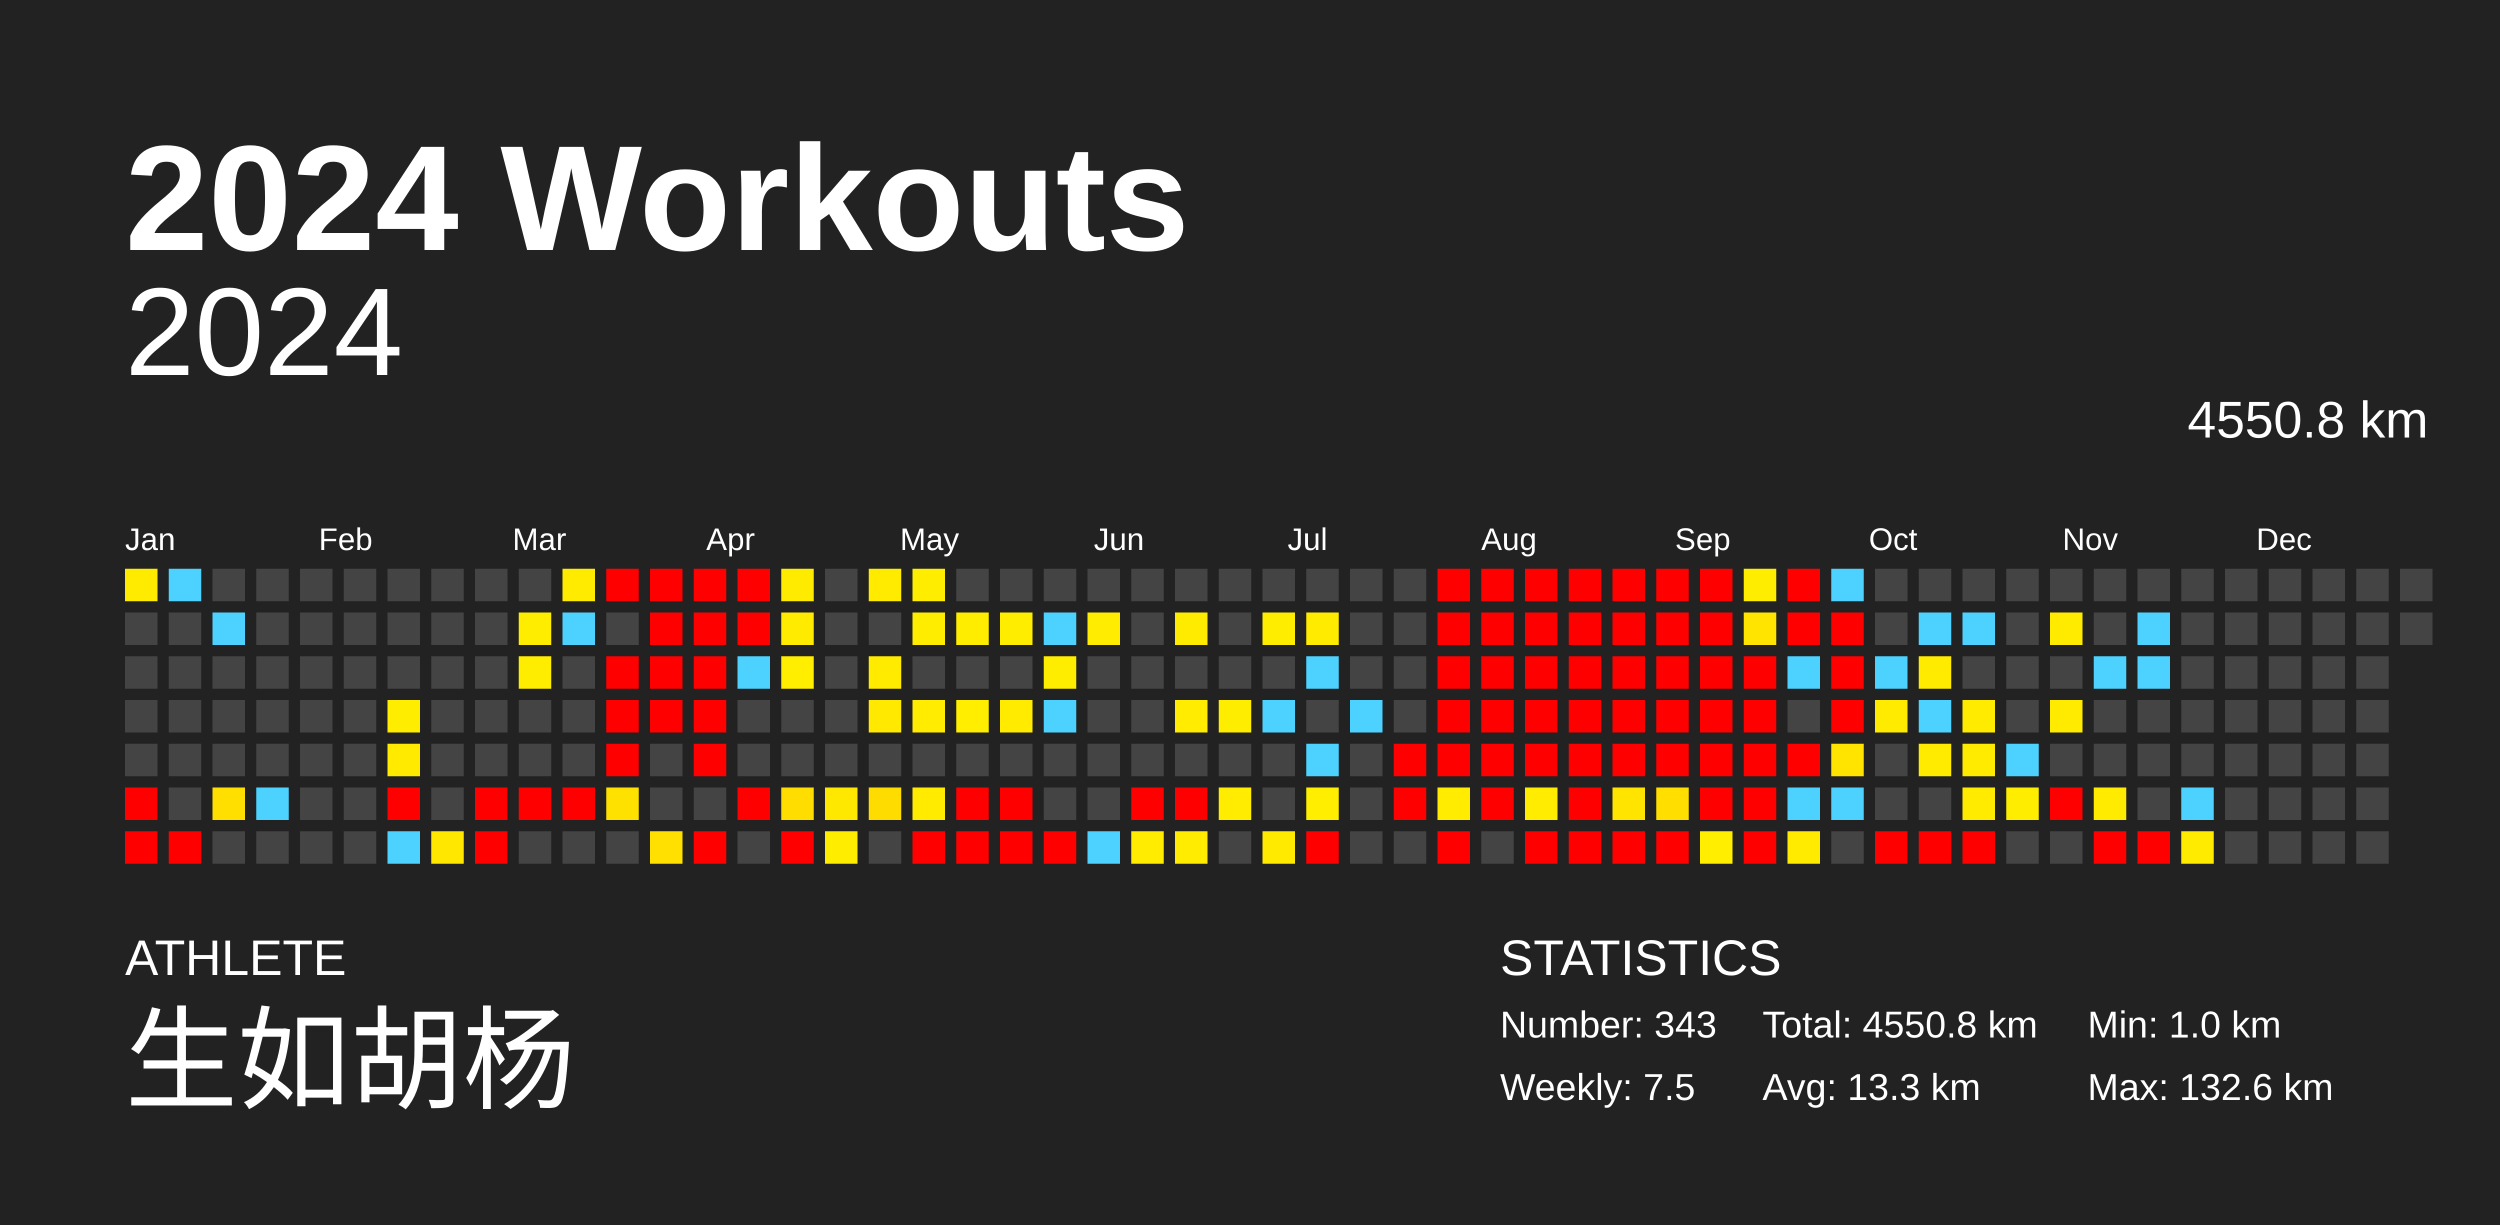
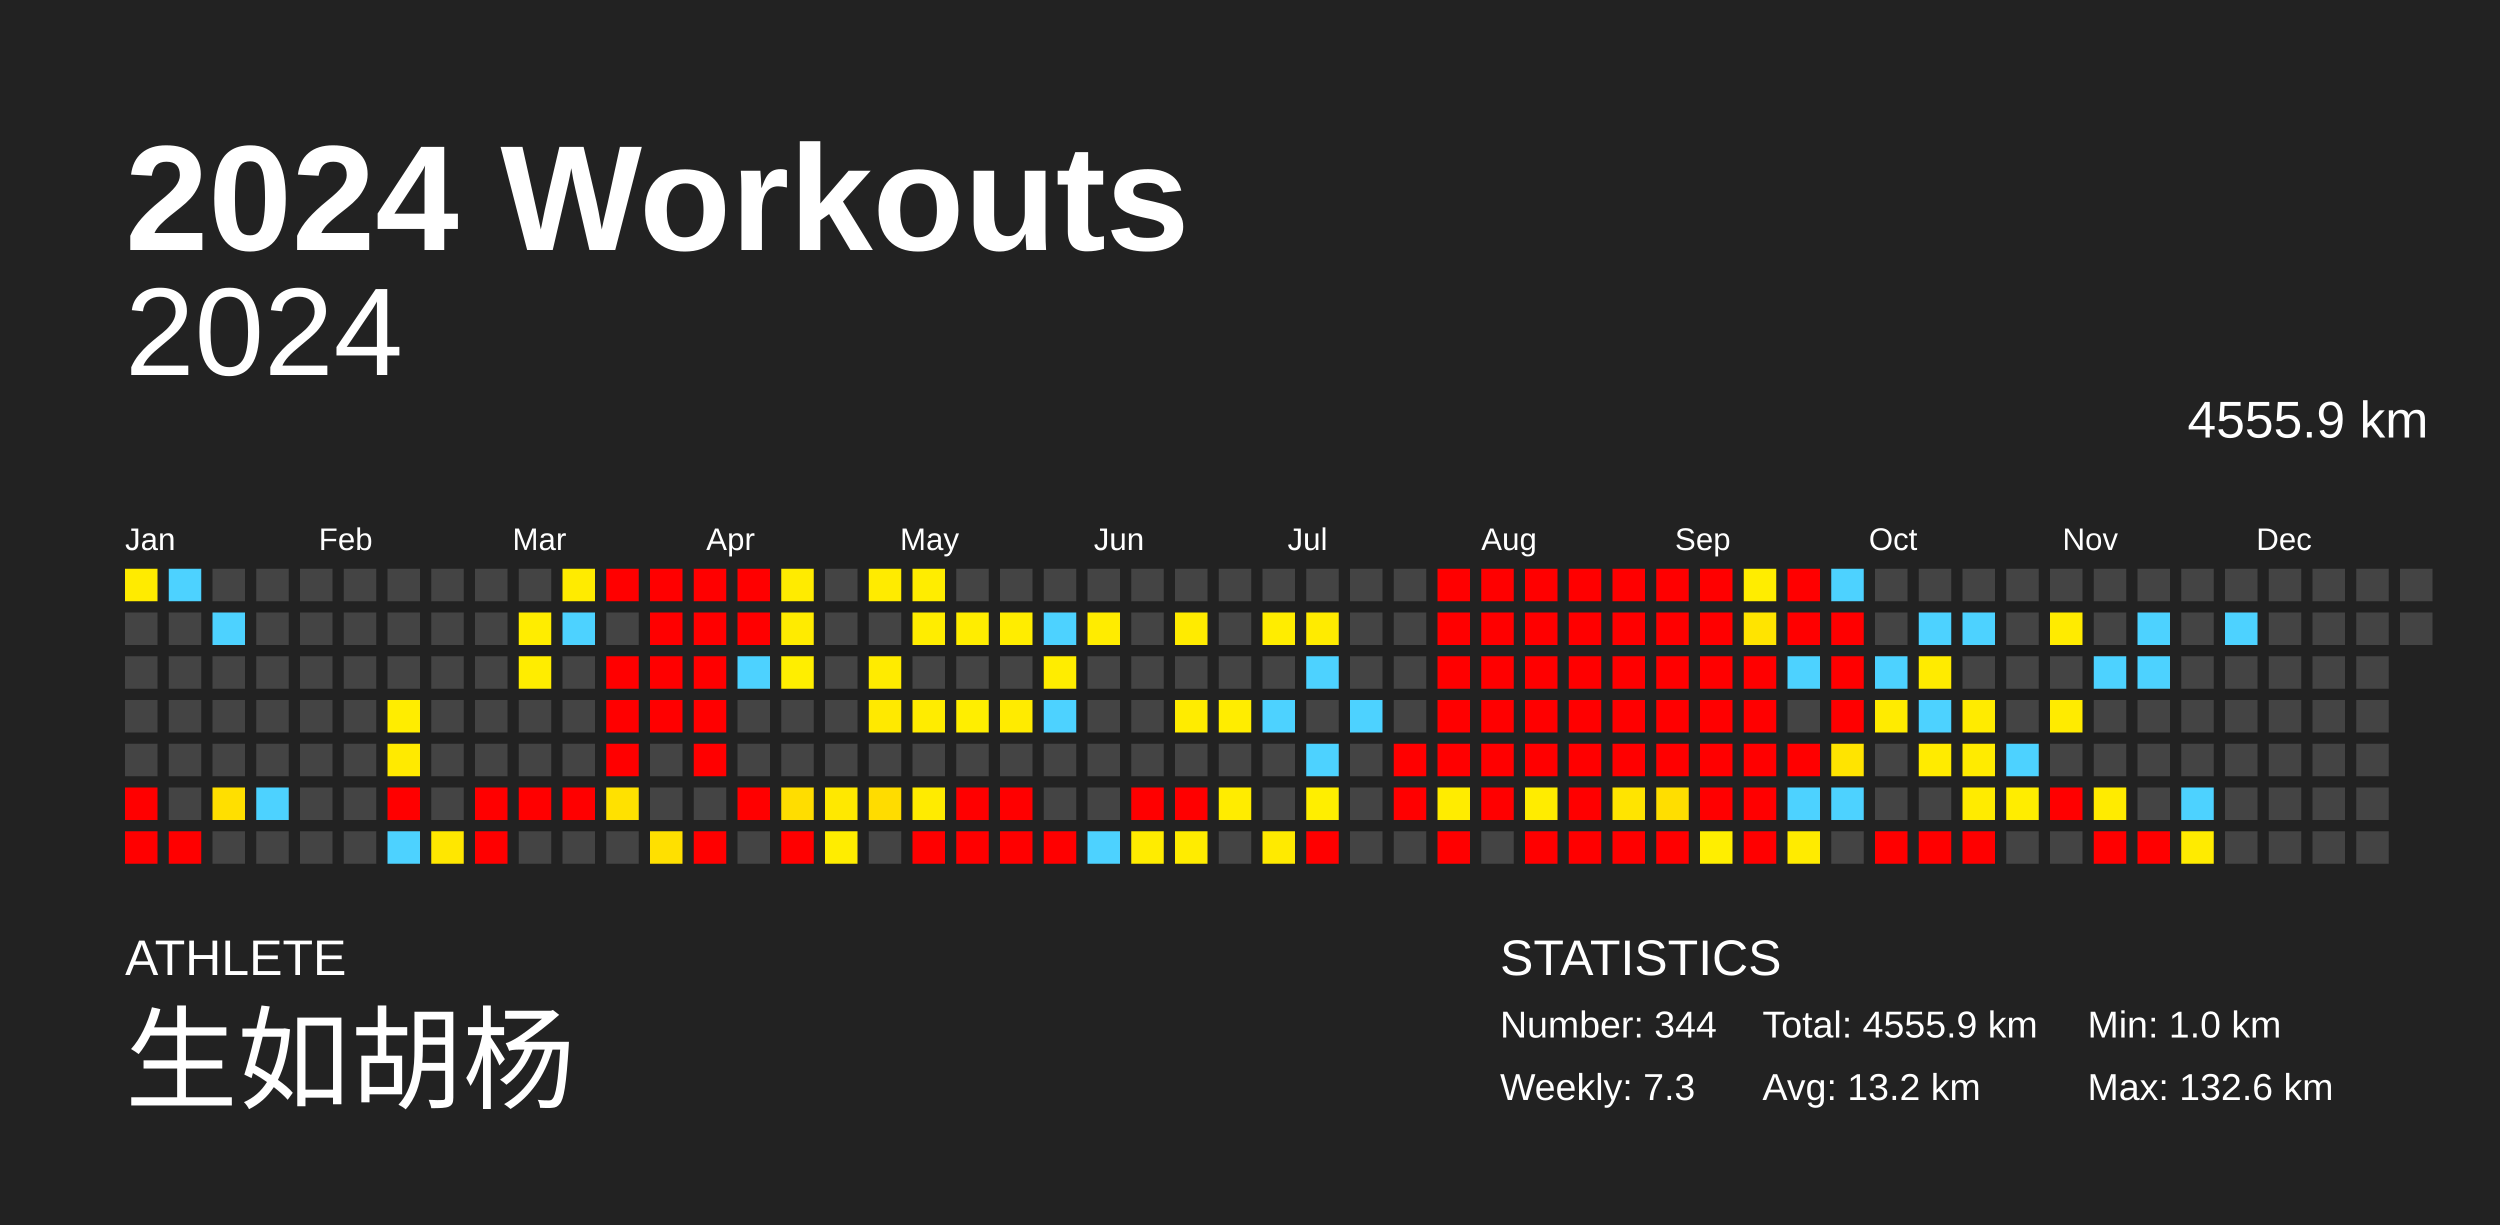
<svg xmlns="http://www.w3.org/2000/svg" baseProfile="full" height="98mm" version="1.1" viewBox="0,0,200,98" width="200mm">
  <defs />
  <rect fill="#222222" height="98" width="200" x="0" y="0" />
  <text fill="#FFFFFF" style="font-size:12px; font-family:Arial; font-weight:bold;" x="10" y="20">2024 Workouts</text>
  <text fill="#FFFFFF" style="font-size:4px; font-family:Arial" x="10" y="78">ATHLETE</text>
  <text fill="#FFFFFF" style="font-size:9px; font-family:Arial" x="10" y="88">生如胡杨</text>
  <text fill="#FFFFFF" style="font-size:4px; font-family:Arial" x="120" y="78">STATISTICS</text>
-   <text fill="#FFFFFF" style="font-size:3px; font-family:Arial" x="120" y="83">Number: 343</text>
-   <text fill="#FFFFFF" style="font-size:3px; font-family:Arial" x="120" y="88">Weekly: 7.5</text>
-   <text fill="#FFFFFF" style="font-size:3px; font-family:Arial" x="141" y="83">Total: 4550.8 km</text>
-   <text fill="#FFFFFF" style="font-size:3px; font-family:Arial" x="141" y="88">Avg: 13.3 km</text>
+   <text fill="#FFFFFF" style="font-size:3px; font-family:Arial" x="120" y="83">Number: 344</text>
+   <text fill="#FFFFFF" style="font-size:3px; font-family:Arial" x="120" y="88">Weekly: 7.3</text>
+   <text fill="#FFFFFF" style="font-size:3px; font-family:Arial" x="141" y="83">Total: 4555.9 km</text>
+   <text fill="#FFFFFF" style="font-size:3px; font-family:Arial" x="141" y="88">Avg: 13.2 km</text>
  <text fill="#FFFFFF" style="font-size:3px; font-family:Arial" x="167" y="83">Min: 1.0 km</text>
  <text fill="#FFFFFF" style="font-size:3px; font-family:Arial" x="167" y="88">Max: 132.6 km</text>
  <text alignment-baseline="hanging" fill="#FFFFFF" style="font-size:10.0px; font-family:Arial;" x="10" y="30">2024</text>
-   <text alignment-baseline="hanging" fill="#FFFFFF" style="font-size:4.125px; font-family:Arial;" x="175" y="35">4550.8 km</text>
+   <text alignment-baseline="hanging" fill="#FFFFFF" style="font-size:4.125px; font-family:Arial;" x="175" y="35">4555.9 km</text>
  <text fill="#FFFFFF" style="font-size:2.5px; font-family:Arial" x="10.0" y="44">Jan</text>
  <text fill="#FFFFFF" style="font-size:2.5px; font-family:Arial" x="25.5" y="44">Feb</text>
  <text fill="#FFFFFF" style="font-size:2.5px; font-family:Arial" x="41.0" y="44">Mar</text>
  <text fill="#FFFFFF" style="font-size:2.5px; font-family:Arial" x="56.5" y="44">Apr</text>
  <text fill="#FFFFFF" style="font-size:2.5px; font-family:Arial" x="72.0" y="44">May</text>
  <text fill="#FFFFFF" style="font-size:2.5px; font-family:Arial" x="87.5" y="44">Jun</text>
  <text fill="#FFFFFF" style="font-size:2.5px; font-family:Arial" x="103.0" y="44">Jul</text>
  <text fill="#FFFFFF" style="font-size:2.5px; font-family:Arial" x="118.5" y="44">Aug</text>
  <text fill="#FFFFFF" style="font-size:2.5px; font-family:Arial" x="134.0" y="44">Sep</text>
  <text fill="#FFFFFF" style="font-size:2.5px; font-family:Arial" x="149.5" y="44">Oct</text>
  <text fill="#FFFFFF" style="font-size:2.5px; font-family:Arial" x="165.0" y="44">Nov</text>
  <text fill="#FFFFFF" style="font-size:2.5px; font-family:Arial" x="180.5" y="44">Dec</text>
  <rect fill="#ffeb00" height="2.6" width="2.6" x="10.0" y="45.5" />
  <rect fill="#444444" height="2.6" width="2.6" x="10.0" y="49.0" />
  <rect fill="#444444" height="2.6" width="2.6" x="10.0" y="52.5" />
  <rect fill="#444444" height="2.6" width="2.6" x="10.0" y="56.0" />
  <rect fill="#444444" height="2.6" width="2.6" x="10.0" y="59.5" />
  <rect fill="red" height="2.6" width="2.6" x="10.0" y="63.0" />
  <rect fill="red" height="2.6" width="2.6" x="10.0" y="66.5" />
  <rect fill="#4dd2ff" height="2.6" width="2.6" x="13.5" y="45.5" />
  <rect fill="#444444" height="2.6" width="2.6" x="13.5" y="49.0" />
  <rect fill="#444444" height="2.6" width="2.6" x="13.5" y="52.5" />
  <rect fill="#444444" height="2.6" width="2.6" x="13.5" y="56.0" />
  <rect fill="#444444" height="2.6" width="2.6" x="13.5" y="59.5" />
  <rect fill="#444444" height="2.6" width="2.6" x="13.5" y="63.0" />
  <rect fill="red" height="2.6" width="2.6" x="13.5" y="66.5" />
  <rect fill="#444444" height="2.6" width="2.6" x="17.0" y="45.5" />
  <rect fill="#4dd2ff" height="2.6" width="2.6" x="17.0" y="49.0" />
  <rect fill="#444444" height="2.6" width="2.6" x="17.0" y="52.5" />
  <rect fill="#444444" height="2.6" width="2.6" x="17.0" y="56.0" />
  <rect fill="#444444" height="2.6" width="2.6" x="17.0" y="59.5" />
  <rect fill="#ffdf00" height="2.6" width="2.6" x="17.0" y="63.0" />
  <rect fill="#444444" height="2.6" width="2.6" x="17.0" y="66.5" />
  <rect fill="#444444" height="2.6" width="2.6" x="20.5" y="45.5" />
  <rect fill="#444444" height="2.6" width="2.6" x="20.5" y="49.0" />
  <rect fill="#444444" height="2.6" width="2.6" x="20.5" y="52.5" />
  <rect fill="#444444" height="2.6" width="2.6" x="20.5" y="56.0" />
  <rect fill="#444444" height="2.6" width="2.6" x="20.5" y="59.5" />
  <rect fill="#4dd2ff" height="2.6" width="2.6" x="20.5" y="63.0" />
  <rect fill="#444444" height="2.6" width="2.6" x="20.5" y="66.5" />
  <rect fill="#444444" height="2.6" width="2.6" x="24.0" y="45.5" />
  <rect fill="#444444" height="2.6" width="2.6" x="24.0" y="49.0" />
  <rect fill="#444444" height="2.6" width="2.6" x="24.0" y="52.5" />
  <rect fill="#444444" height="2.6" width="2.6" x="24.0" y="56.0" />
  <rect fill="#444444" height="2.6" width="2.6" x="24.0" y="59.5" />
  <rect fill="#444444" height="2.6" width="2.6" x="24.0" y="63.0" />
  <rect fill="#444444" height="2.6" width="2.6" x="24.0" y="66.5" />
  <rect fill="#444444" height="2.6" width="2.6" x="27.5" y="45.5" />
  <rect fill="#444444" height="2.6" width="2.6" x="27.5" y="49.0" />
  <rect fill="#444444" height="2.6" width="2.6" x="27.5" y="52.5" />
  <rect fill="#444444" height="2.6" width="2.6" x="27.5" y="56.0" />
  <rect fill="#444444" height="2.6" width="2.6" x="27.5" y="59.5" />
  <rect fill="#444444" height="2.6" width="2.6" x="27.5" y="63.0" />
  <rect fill="#444444" height="2.6" width="2.6" x="27.5" y="66.5" />
  <rect fill="#444444" height="2.6" width="2.6" x="31.0" y="45.5" />
  <rect fill="#444444" height="2.6" width="2.6" x="31.0" y="49.0" />
  <rect fill="#444444" height="2.6" width="2.6" x="31.0" y="52.5" />
  <rect fill="#ffed00" height="2.6" width="2.6" x="31.0" y="56.0" />
  <rect fill="#ffea00" height="2.6" width="2.6" x="31.0" y="59.5" />
  <rect fill="red" height="2.6" width="2.6" x="31.0" y="63.0" />
  <rect fill="#4dd2ff" height="2.6" width="2.6" x="31.0" y="66.5" />
  <rect fill="#444444" height="2.6" width="2.6" x="34.5" y="45.5" />
  <rect fill="#444444" height="2.6" width="2.6" x="34.5" y="49.0" />
  <rect fill="#444444" height="2.6" width="2.6" x="34.5" y="52.5" />
  <rect fill="#444444" height="2.6" width="2.6" x="34.5" y="56.0" />
  <rect fill="#444444" height="2.6" width="2.6" x="34.5" y="59.5" />
  <rect fill="#444444" height="2.6" width="2.6" x="34.5" y="63.0" />
  <rect fill="#ffe700" height="2.6" width="2.6" x="34.5" y="66.5" />
  <rect fill="#444444" height="2.6" width="2.6" x="38.0" y="45.5" />
  <rect fill="#444444" height="2.6" width="2.6" x="38.0" y="49.0" />
  <rect fill="#444444" height="2.6" width="2.6" x="38.0" y="52.5" />
  <rect fill="#444444" height="2.6" width="2.6" x="38.0" y="56.0" />
  <rect fill="#444444" height="2.6" width="2.6" x="38.0" y="59.5" />
  <rect fill="red" height="2.6" width="2.6" x="38.0" y="63.0" />
  <rect fill="red" height="2.6" width="2.6" x="38.0" y="66.5" />
  <rect fill="#444444" height="2.6" width="2.6" x="41.5" y="45.5" />
  <rect fill="#ffed00" height="2.6" width="2.6" x="41.5" y="49.0" />
  <rect fill="#ffed00" height="2.6" width="2.6" x="41.5" y="52.5" />
  <rect fill="#444444" height="2.6" width="2.6" x="41.5" y="56.0" />
  <rect fill="#444444" height="2.6" width="2.6" x="41.5" y="59.5" />
  <rect fill="red" height="2.6" width="2.6" x="41.5" y="63.0" />
  <rect fill="#444444" height="2.6" width="2.6" x="41.5" y="66.5" />
  <rect fill="#ffeb00" height="2.6" width="2.6" x="45.0" y="45.5" />
  <rect fill="#4dd2ff" height="2.6" width="2.6" x="45.0" y="49.0" />
  <rect fill="#444444" height="2.6" width="2.6" x="45.0" y="52.5" />
  <rect fill="#444444" height="2.6" width="2.6" x="45.0" y="56.0" />
  <rect fill="#444444" height="2.6" width="2.6" x="45.0" y="59.5" />
  <rect fill="red" height="2.6" width="2.6" x="45.0" y="63.0" />
  <rect fill="#444444" height="2.6" width="2.6" x="45.0" y="66.5" />
  <rect fill="red" height="2.6" width="2.6" x="48.5" y="45.5" />
  <rect fill="#444444" height="2.6" width="2.6" x="48.5" y="49.0" />
  <rect fill="red" height="2.6" width="2.6" x="48.5" y="52.5" />
  <rect fill="red" height="2.6" width="2.6" x="48.5" y="56.0" />
  <rect fill="red" height="2.6" width="2.6" x="48.5" y="59.5" />
  <rect fill="#ffe100" height="2.6" width="2.6" x="48.5" y="63.0" />
  <rect fill="#444444" height="2.6" width="2.6" x="48.5" y="66.5" />
  <rect fill="red" height="2.6" width="2.6" x="52.0" y="45.5" />
  <rect fill="red" height="2.6" width="2.6" x="52.0" y="49.0" />
  <rect fill="red" height="2.6" width="2.6" x="52.0" y="52.5" />
  <rect fill="red" height="2.6" width="2.6" x="52.0" y="56.0" />
  <rect fill="#444444" height="2.6" width="2.6" x="52.0" y="59.5" />
  <rect fill="#444444" height="2.6" width="2.6" x="52.0" y="63.0" />
  <rect fill="#ffe000" height="2.6" width="2.6" x="52.0" y="66.5" />
  <rect fill="red" height="2.6" width="2.6" x="55.5" y="45.5" />
  <rect fill="red" height="2.6" width="2.6" x="55.5" y="49.0" />
  <rect fill="red" height="2.6" width="2.6" x="55.5" y="52.5" />
  <rect fill="red" height="2.6" width="2.6" x="55.5" y="56.0" />
  <rect fill="red" height="2.6" width="2.6" x="55.5" y="59.5" />
  <rect fill="#444444" height="2.6" width="2.6" x="55.5" y="63.0" />
  <rect fill="red" height="2.6" width="2.6" x="55.5" y="66.5" />
  <rect fill="red" height="2.6" width="2.6" x="59.0" y="45.5" />
  <rect fill="red" height="2.6" width="2.6" x="59.0" y="49.0" />
  <rect fill="#4dd2ff" height="2.6" width="2.6" x="59.0" y="52.5" />
  <rect fill="#444444" height="2.6" width="2.6" x="59.0" y="56.0" />
  <rect fill="#444444" height="2.6" width="2.6" x="59.0" y="59.5" />
  <rect fill="red" height="2.6" width="2.6" x="59.0" y="63.0" />
  <rect fill="#444444" height="2.6" width="2.6" x="59.0" y="66.5" />
  <rect fill="#ffeb00" height="2.6" width="2.6" x="62.5" y="45.5" />
  <rect fill="#ffeb00" height="2.6" width="2.6" x="62.5" y="49.0" />
  <rect fill="#ffee00" height="2.6" width="2.6" x="62.5" y="52.5" />
  <rect fill="#444444" height="2.6" width="2.6" x="62.5" y="56.0" />
  <rect fill="#444444" height="2.6" width="2.6" x="62.5" y="59.5" />
  <rect fill="#ffdd00" height="2.6" width="2.6" x="62.5" y="63.0" />
  <rect fill="red" height="2.6" width="2.6" x="62.5" y="66.5" />
  <rect fill="#444444" height="2.6" width="2.6" x="66.0" y="45.5" />
  <rect fill="#444444" height="2.6" width="2.6" x="66.0" y="49.0" />
  <rect fill="#444444" height="2.6" width="2.6" x="66.0" y="52.5" />
  <rect fill="#444444" height="2.6" width="2.6" x="66.0" y="56.0" />
  <rect fill="#444444" height="2.6" width="2.6" x="66.0" y="59.5" />
  <rect fill="#ffe800" height="2.6" width="2.6" x="66.0" y="63.0" />
  <rect fill="#ffed00" height="2.6" width="2.6" x="66.0" y="66.5" />
  <rect fill="#ffeb00" height="2.6" width="2.6" x="69.5" y="45.5" />
  <rect fill="#444444" height="2.6" width="2.6" x="69.5" y="49.0" />
  <rect fill="#ffeb00" height="2.6" width="2.6" x="69.5" y="52.5" />
  <rect fill="#ffe900" height="2.6" width="2.6" x="69.5" y="56.0" />
  <rect fill="#444444" height="2.6" width="2.6" x="69.5" y="59.5" />
  <rect fill="#ffdc00" height="2.6" width="2.6" x="69.5" y="63.0" />
  <rect fill="#444444" height="2.6" width="2.6" x="69.5" y="66.5" />
  <rect fill="#ffed00" height="2.6" width="2.6" x="73.0" y="45.5" />
  <rect fill="#ffed00" height="2.6" width="2.6" x="73.0" y="49.0" />
  <rect fill="#444444" height="2.6" width="2.6" x="73.0" y="52.5" />
  <rect fill="#ffec00" height="2.6" width="2.6" x="73.0" y="56.0" />
  <rect fill="#444444" height="2.6" width="2.6" x="73.0" y="59.5" />
  <rect fill="#ffeb00" height="2.6" width="2.6" x="73.0" y="63.0" />
  <rect fill="red" height="2.6" width="2.6" x="73.0" y="66.5" />
  <rect fill="#444444" height="2.6" width="2.6" x="76.5" y="45.5" />
  <rect fill="#ffed00" height="2.6" width="2.6" x="76.5" y="49.0" />
  <rect fill="#444444" height="2.6" width="2.6" x="76.5" y="52.5" />
  <rect fill="#ffee00" height="2.6" width="2.6" x="76.5" y="56.0" />
  <rect fill="#444444" height="2.6" width="2.6" x="76.5" y="59.5" />
  <rect fill="red" height="2.6" width="2.6" x="76.5" y="63.0" />
  <rect fill="red" height="2.6" width="2.6" x="76.5" y="66.5" />
  <rect fill="#444444" height="2.6" width="2.6" x="80.0" y="45.5" />
  <rect fill="#ffed00" height="2.6" width="2.6" x="80.0" y="49.0" />
  <rect fill="#444444" height="2.6" width="2.6" x="80.0" y="52.5" />
  <rect fill="#ffeb00" height="2.6" width="2.6" x="80.0" y="56.0" />
  <rect fill="#444444" height="2.6" width="2.6" x="80.0" y="59.5" />
  <rect fill="red" height="2.6" width="2.6" x="80.0" y="63.0" />
  <rect fill="red" height="2.6" width="2.6" x="80.0" y="66.5" />
  <rect fill="#444444" height="2.6" width="2.6" x="83.5" y="45.5" />
  <rect fill="#4dd2ff" height="2.6" width="2.6" x="83.5" y="49.0" />
  <rect fill="#ffed00" height="2.6" width="2.6" x="83.5" y="52.5" />
  <rect fill="#4dd2ff" height="2.6" width="2.6" x="83.5" y="56.0" />
  <rect fill="#444444" height="2.6" width="2.6" x="83.5" y="59.5" />
  <rect fill="#444444" height="2.6" width="2.6" x="83.5" y="63.0" />
  <rect fill="red" height="2.6" width="2.6" x="83.5" y="66.5" />
  <rect fill="#444444" height="2.6" width="2.6" x="87.0" y="45.5" />
  <rect fill="#ffec00" height="2.6" width="2.6" x="87.0" y="49.0" />
  <rect fill="#444444" height="2.6" width="2.6" x="87.0" y="52.5" />
  <rect fill="#444444" height="2.6" width="2.6" x="87.0" y="56.0" />
  <rect fill="#444444" height="2.6" width="2.6" x="87.0" y="59.5" />
  <rect fill="#444444" height="2.6" width="2.6" x="87.0" y="63.0" />
  <rect fill="#4dd2ff" height="2.6" width="2.6" x="87.0" y="66.5" />
  <rect fill="#444444" height="2.6" width="2.6" x="90.5" y="45.5" />
  <rect fill="#444444" height="2.6" width="2.6" x="90.5" y="49.0" />
  <rect fill="#444444" height="2.6" width="2.6" x="90.5" y="52.5" />
  <rect fill="#444444" height="2.6" width="2.6" x="90.5" y="56.0" />
  <rect fill="#444444" height="2.6" width="2.6" x="90.5" y="59.5" />
  <rect fill="red" height="2.6" width="2.6" x="90.5" y="63.0" />
  <rect fill="#ffec00" height="2.6" width="2.6" x="90.5" y="66.5" />
  <rect fill="#444444" height="2.6" width="2.6" x="94.0" y="45.5" />
  <rect fill="#ffeb00" height="2.6" width="2.6" x="94.0" y="49.0" />
  <rect fill="#444444" height="2.6" width="2.6" x="94.0" y="52.5" />
  <rect fill="#ffec00" height="2.6" width="2.6" x="94.0" y="56.0" />
  <rect fill="#444444" height="2.6" width="2.6" x="94.0" y="59.5" />
  <rect fill="red" height="2.6" width="2.6" x="94.0" y="63.0" />
  <rect fill="#ffec00" height="2.6" width="2.6" x="94.0" y="66.5" />
  <rect fill="#444444" height="2.6" width="2.6" x="97.5" y="45.5" />
  <rect fill="#444444" height="2.6" width="2.6" x="97.5" y="49.0" />
  <rect fill="#444444" height="2.6" width="2.6" x="97.5" y="52.5" />
  <rect fill="#ffed00" height="2.6" width="2.6" x="97.5" y="56.0" />
  <rect fill="#444444" height="2.6" width="2.6" x="97.5" y="59.5" />
  <rect fill="#ffec00" height="2.6" width="2.6" x="97.5" y="63.0" />
  <rect fill="#444444" height="2.6" width="2.6" x="97.5" y="66.5" />
  <rect fill="#444444" height="2.6" width="2.6" x="101.0" y="45.5" />
  <rect fill="#ffed00" height="2.6" width="2.6" x="101.0" y="49.0" />
  <rect fill="#444444" height="2.6" width="2.6" x="101.0" y="52.5" />
  <rect fill="#4dd2ff" height="2.6" width="2.6" x="101.0" y="56.0" />
  <rect fill="#444444" height="2.6" width="2.6" x="101.0" y="59.5" />
  <rect fill="#444444" height="2.6" width="2.6" x="101.0" y="63.0" />
  <rect fill="#ffea00" height="2.6" width="2.6" x="101.0" y="66.5" />
  <rect fill="#444444" height="2.6" width="2.6" x="104.5" y="45.5" />
  <rect fill="#ffeb00" height="2.6" width="2.6" x="104.5" y="49.0" />
  <rect fill="#4dd2ff" height="2.6" width="2.6" x="104.5" y="52.5" />
  <rect fill="#444444" height="2.6" width="2.6" x="104.5" y="56.0" />
  <rect fill="#4dd2ff" height="2.6" width="2.6" x="104.5" y="59.5" />
  <rect fill="#ffee00" height="2.6" width="2.6" x="104.5" y="63.0" />
  <rect fill="red" height="2.6" width="2.6" x="104.5" y="66.5" />
  <rect fill="#444444" height="2.6" width="2.6" x="108.0" y="45.5" />
  <rect fill="#444444" height="2.6" width="2.6" x="108.0" y="49.0" />
  <rect fill="#444444" height="2.6" width="2.6" x="108.0" y="52.5" />
  <rect fill="#4dd2ff" height="2.6" width="2.6" x="108.0" y="56.0" />
  <rect fill="#444444" height="2.6" width="2.6" x="108.0" y="59.5" />
  <rect fill="#444444" height="2.6" width="2.6" x="108.0" y="63.0" />
  <rect fill="#444444" height="2.6" width="2.6" x="108.0" y="66.5" />
  <rect fill="#444444" height="2.6" width="2.6" x="111.5" y="45.5" />
  <rect fill="#444444" height="2.6" width="2.6" x="111.5" y="49.0" />
  <rect fill="#444444" height="2.6" width="2.6" x="111.5" y="52.5" />
  <rect fill="#444444" height="2.6" width="2.6" x="111.5" y="56.0" />
  <rect fill="red" height="2.6" width="2.6" x="111.5" y="59.5" />
  <rect fill="red" height="2.6" width="2.6" x="111.5" y="63.0" />
  <rect fill="#444444" height="2.6" width="2.6" x="111.5" y="66.5" />
  <rect fill="red" height="2.6" width="2.6" x="115.0" y="45.5" />
  <rect fill="red" height="2.6" width="2.6" x="115.0" y="49.0" />
  <rect fill="red" height="2.6" width="2.6" x="115.0" y="52.5" />
  <rect fill="red" height="2.6" width="2.6" x="115.0" y="56.0" />
  <rect fill="red" height="2.6" width="2.6" x="115.0" y="59.5" />
  <rect fill="#ffec00" height="2.6" width="2.6" x="115.0" y="63.0" />
  <rect fill="red" height="2.6" width="2.6" x="115.0" y="66.5" />
  <rect fill="red" height="2.6" width="2.6" x="118.5" y="45.5" />
  <rect fill="red" height="2.6" width="2.6" x="118.5" y="49.0" />
  <rect fill="red" height="2.6" width="2.6" x="118.5" y="52.5" />
  <rect fill="red" height="2.6" width="2.6" x="118.5" y="56.0" />
  <rect fill="red" height="2.6" width="2.6" x="118.5" y="59.5" />
  <rect fill="red" height="2.6" width="2.6" x="118.5" y="63.0" />
  <rect fill="#444444" height="2.6" width="2.6" x="118.5" y="66.5" />
  <rect fill="red" height="2.6" width="2.6" x="122.0" y="45.5" />
  <rect fill="red" height="2.6" width="2.6" x="122.0" y="49.0" />
  <rect fill="red" height="2.6" width="2.6" x="122.0" y="52.5" />
  <rect fill="red" height="2.6" width="2.6" x="122.0" y="56.0" />
  <rect fill="red" height="2.6" width="2.6" x="122.0" y="59.5" />
  <rect fill="#ffec00" height="2.6" width="2.6" x="122.0" y="63.0" />
  <rect fill="red" height="2.6" width="2.6" x="122.0" y="66.5" />
  <rect fill="red" height="2.6" width="2.6" x="125.5" y="45.5" />
  <rect fill="red" height="2.6" width="2.6" x="125.5" y="49.0" />
  <rect fill="red" height="2.6" width="2.6" x="125.5" y="52.5" />
  <rect fill="red" height="2.6" width="2.6" x="125.5" y="56.0" />
  <rect fill="red" height="2.6" width="2.6" x="125.5" y="59.5" />
  <rect fill="red" height="2.6" width="2.6" x="125.5" y="63.0" />
  <rect fill="red" height="2.6" width="2.6" x="125.5" y="66.5" />
  <rect fill="red" height="2.6" width="2.6" x="129.0" y="45.5" />
  <rect fill="red" height="2.6" width="2.6" x="129.0" y="49.0" />
  <rect fill="red" height="2.6" width="2.6" x="129.0" y="52.5" />
  <rect fill="red" height="2.6" width="2.6" x="129.0" y="56.0" />
  <rect fill="red" height="2.6" width="2.6" x="129.0" y="59.5" />
  <rect fill="#ffe400" height="2.6" width="2.6" x="129.0" y="63.0" />
  <rect fill="red" height="2.6" width="2.6" x="129.0" y="66.5" />
  <rect fill="red" height="2.6" width="2.6" x="132.5" y="45.5" />
  <rect fill="red" height="2.6" width="2.6" x="132.5" y="49.0" />
  <rect fill="red" height="2.6" width="2.6" x="132.5" y="52.5" />
  <rect fill="red" height="2.6" width="2.6" x="132.5" y="56.0" />
  <rect fill="red" height="2.6" width="2.6" x="132.5" y="59.5" />
  <rect fill="#ffde00" height="2.6" width="2.6" x="132.5" y="63.0" />
  <rect fill="red" height="2.6" width="2.6" x="132.5" y="66.5" />
  <rect fill="red" height="2.6" width="2.6" x="136.0" y="45.5" />
  <rect fill="red" height="2.6" width="2.6" x="136.0" y="49.0" />
  <rect fill="red" height="2.6" width="2.6" x="136.0" y="52.5" />
  <rect fill="red" height="2.6" width="2.6" x="136.0" y="56.0" />
  <rect fill="red" height="2.6" width="2.6" x="136.0" y="59.5" />
  <rect fill="red" height="2.6" width="2.6" x="136.0" y="63.0" />
  <rect fill="#ffee00" height="2.6" width="2.6" x="136.0" y="66.5" />
  <rect fill="#ffed00" height="2.6" width="2.6" x="139.5" y="45.5" />
  <rect fill="#ffe400" height="2.6" width="2.6" x="139.5" y="49.0" />
  <rect fill="red" height="2.6" width="2.6" x="139.5" y="52.5" />
  <rect fill="red" height="2.6" width="2.6" x="139.5" y="56.0" />
  <rect fill="red" height="2.6" width="2.6" x="139.5" y="59.5" />
  <rect fill="red" height="2.6" width="2.6" x="139.5" y="63.0" />
  <rect fill="red" height="2.6" width="2.6" x="139.5" y="66.5" />
  <rect fill="red" height="2.6" width="2.6" x="143.0" y="45.5" />
  <rect fill="red" height="2.6" width="2.6" x="143.0" y="49.0" />
  <rect fill="#4dd2ff" height="2.6" width="2.6" x="143.0" y="52.5" />
  <rect fill="#444444" height="2.6" width="2.6" x="143.0" y="56.0" />
  <rect fill="red" height="2.6" width="2.6" x="143.0" y="59.5" />
  <rect fill="#4dd2ff" height="2.6" width="2.6" x="143.0" y="63.0" />
  <rect fill="#ffeb00" height="2.6" width="2.6" x="143.0" y="66.5" />
  <rect fill="#4dd2ff" height="2.6" width="2.6" x="146.5" y="45.5" />
  <rect fill="red" height="2.6" width="2.6" x="146.5" y="49.0" />
  <rect fill="red" height="2.6" width="2.6" x="146.5" y="52.5" />
  <rect fill="red" height="2.6" width="2.6" x="146.5" y="56.0" />
  <rect fill="#ffe400" height="2.6" width="2.6" x="146.5" y="59.5" />
  <rect fill="#4dd2ff" height="2.6" width="2.6" x="146.5" y="63.0" />
  <rect fill="#444444" height="2.6" width="2.6" x="146.5" y="66.5" />
  <rect fill="#444444" height="2.6" width="2.6" x="150.0" y="45.5" />
  <rect fill="#444444" height="2.6" width="2.6" x="150.0" y="49.0" />
  <rect fill="#4dd2ff" height="2.6" width="2.6" x="150.0" y="52.5" />
  <rect fill="#ffeb00" height="2.6" width="2.6" x="150.0" y="56.0" />
  <rect fill="#444444" height="2.6" width="2.6" x="150.0" y="59.5" />
  <rect fill="#444444" height="2.6" width="2.6" x="150.0" y="63.0" />
  <rect fill="red" height="2.6" width="2.6" x="150.0" y="66.5" />
  <rect fill="#444444" height="2.6" width="2.6" x="153.5" y="45.5" />
  <rect fill="#4dd2ff" height="2.6" width="2.6" x="153.5" y="49.0" />
  <rect fill="#ffeb00" height="2.6" width="2.6" x="153.5" y="52.5" />
  <rect fill="#4dd2ff" height="2.6" width="2.6" x="153.5" y="56.0" />
  <rect fill="#ffeb00" height="2.6" width="2.6" x="153.5" y="59.5" />
  <rect fill="#444444" height="2.6" width="2.6" x="153.5" y="63.0" />
  <rect fill="red" height="2.6" width="2.6" x="153.5" y="66.5" />
  <rect fill="#444444" height="2.6" width="2.6" x="157.0" y="45.5" />
  <rect fill="#4dd2ff" height="2.6" width="2.6" x="157.0" y="49.0" />
  <rect fill="#444444" height="2.6" width="2.6" x="157.0" y="52.5" />
  <rect fill="#ffeb00" height="2.6" width="2.6" x="157.0" y="56.0" />
  <rect fill="#ffeb00" height="2.6" width="2.6" x="157.0" y="59.5" />
  <rect fill="#ffeb00" height="2.6" width="2.6" x="157.0" y="63.0" />
  <rect fill="red" height="2.6" width="2.6" x="157.0" y="66.5" />
  <rect fill="#444444" height="2.6" width="2.6" x="160.5" y="45.5" />
  <rect fill="#444444" height="2.6" width="2.6" x="160.5" y="49.0" />
  <rect fill="#444444" height="2.6" width="2.6" x="160.5" y="52.5" />
  <rect fill="#444444" height="2.6" width="2.6" x="160.5" y="56.0" />
  <rect fill="#4dd2ff" height="2.6" width="2.6" x="160.5" y="59.5" />
  <rect fill="#ffed00" height="2.6" width="2.6" x="160.5" y="63.0" />
  <rect fill="#444444" height="2.6" width="2.6" x="160.5" y="66.5" />
  <rect fill="#444444" height="2.6" width="2.6" x="164.0" y="45.5" />
  <rect fill="#ffeb00" height="2.6" width="2.6" x="164.0" y="49.0" />
  <rect fill="#444444" height="2.6" width="2.6" x="164.0" y="52.5" />
  <rect fill="#ffeb00" height="2.6" width="2.6" x="164.0" y="56.0" />
  <rect fill="#444444" height="2.6" width="2.6" x="164.0" y="59.5" />
  <rect fill="red" height="2.6" width="2.6" x="164.0" y="63.0" />
  <rect fill="#444444" height="2.6" width="2.6" x="164.0" y="66.5" />
  <rect fill="#444444" height="2.6" width="2.6" x="167.5" y="45.5" />
  <rect fill="#444444" height="2.6" width="2.6" x="167.5" y="49.0" />
  <rect fill="#4dd2ff" height="2.6" width="2.6" x="167.5" y="52.5" />
  <rect fill="#444444" height="2.6" width="2.6" x="167.5" y="56.0" />
  <rect fill="#444444" height="2.6" width="2.6" x="167.5" y="59.5" />
  <rect fill="#ffeb00" height="2.6" width="2.6" x="167.5" y="63.0" />
  <rect fill="red" height="2.6" width="2.6" x="167.5" y="66.5" />
  <rect fill="#444444" height="2.6" width="2.6" x="171.0" y="45.5" />
  <rect fill="#4dd2ff" height="2.6" width="2.6" x="171.0" y="49.0" />
  <rect fill="#4dd2ff" height="2.6" width="2.6" x="171.0" y="52.5" />
  <rect fill="#444444" height="2.6" width="2.6" x="171.0" y="56.0" />
  <rect fill="#444444" height="2.6" width="2.6" x="171.0" y="59.5" />
  <rect fill="#444444" height="2.6" width="2.6" x="171.0" y="63.0" />
  <rect fill="red" height="2.6" width="2.6" x="171.0" y="66.5" />
  <rect fill="#444444" height="2.6" width="2.6" x="174.5" y="45.5" />
  <rect fill="#444444" height="2.6" width="2.6" x="174.5" y="49.0" />
  <rect fill="#444444" height="2.6" width="2.6" x="174.5" y="52.5" />
  <rect fill="#444444" height="2.6" width="2.6" x="174.5" y="56.0" />
  <rect fill="#444444" height="2.6" width="2.6" x="174.5" y="59.5" />
  <rect fill="#4dd2ff" height="2.6" width="2.6" x="174.5" y="63.0" />
  <rect fill="#ffeb00" height="2.6" width="2.6" x="174.5" y="66.5" />
  <rect fill="#444444" height="2.6" width="2.6" x="178.0" y="45.5" />
-   <rect fill="#444444" height="2.6" width="2.6" x="178.0" y="49.0" />
+   <rect fill="#4dd2ff" height="2.6" width="2.6" x="178.0" y="49.0" />
  <rect fill="#444444" height="2.6" width="2.6" x="178.0" y="52.5" />
  <rect fill="#444444" height="2.6" width="2.6" x="178.0" y="56.0" />
  <rect fill="#444444" height="2.6" width="2.6" x="178.0" y="59.5" />
  <rect fill="#444444" height="2.6" width="2.6" x="178.0" y="63.0" />
  <rect fill="#444444" height="2.6" width="2.6" x="178.0" y="66.5" />
  <rect fill="#444444" height="2.6" width="2.6" x="181.5" y="45.5" />
  <rect fill="#444444" height="2.6" width="2.6" x="181.5" y="49.0" />
  <rect fill="#444444" height="2.6" width="2.6" x="181.5" y="52.5" />
  <rect fill="#444444" height="2.6" width="2.6" x="181.5" y="56.0" />
  <rect fill="#444444" height="2.6" width="2.6" x="181.5" y="59.5" />
  <rect fill="#444444" height="2.6" width="2.6" x="181.5" y="63.0" />
  <rect fill="#444444" height="2.6" width="2.6" x="181.5" y="66.5" />
  <rect fill="#444444" height="2.6" width="2.6" x="185.0" y="45.5" />
  <rect fill="#444444" height="2.6" width="2.6" x="185.0" y="49.0" />
  <rect fill="#444444" height="2.6" width="2.6" x="185.0" y="52.5" />
  <rect fill="#444444" height="2.6" width="2.6" x="185.0" y="56.0" />
  <rect fill="#444444" height="2.6" width="2.6" x="185.0" y="59.5" />
  <rect fill="#444444" height="2.6" width="2.6" x="185.0" y="63.0" />
  <rect fill="#444444" height="2.6" width="2.6" x="185.0" y="66.5" />
  <rect fill="#444444" height="2.6" width="2.6" x="188.5" y="45.5" />
  <rect fill="#444444" height="2.6" width="2.6" x="188.5" y="49.0" />
  <rect fill="#444444" height="2.6" width="2.6" x="188.5" y="52.5" />
  <rect fill="#444444" height="2.6" width="2.6" x="188.5" y="56.0" />
  <rect fill="#444444" height="2.6" width="2.6" x="188.5" y="59.5" />
  <rect fill="#444444" height="2.6" width="2.6" x="188.5" y="63.0" />
  <rect fill="#444444" height="2.6" width="2.6" x="188.5" y="66.5" />
  <rect fill="#444444" height="2.6" width="2.6" x="192.0" y="45.5" />
  <rect fill="#444444" height="2.6" width="2.6" x="192.0" y="49.0" />
</svg>
